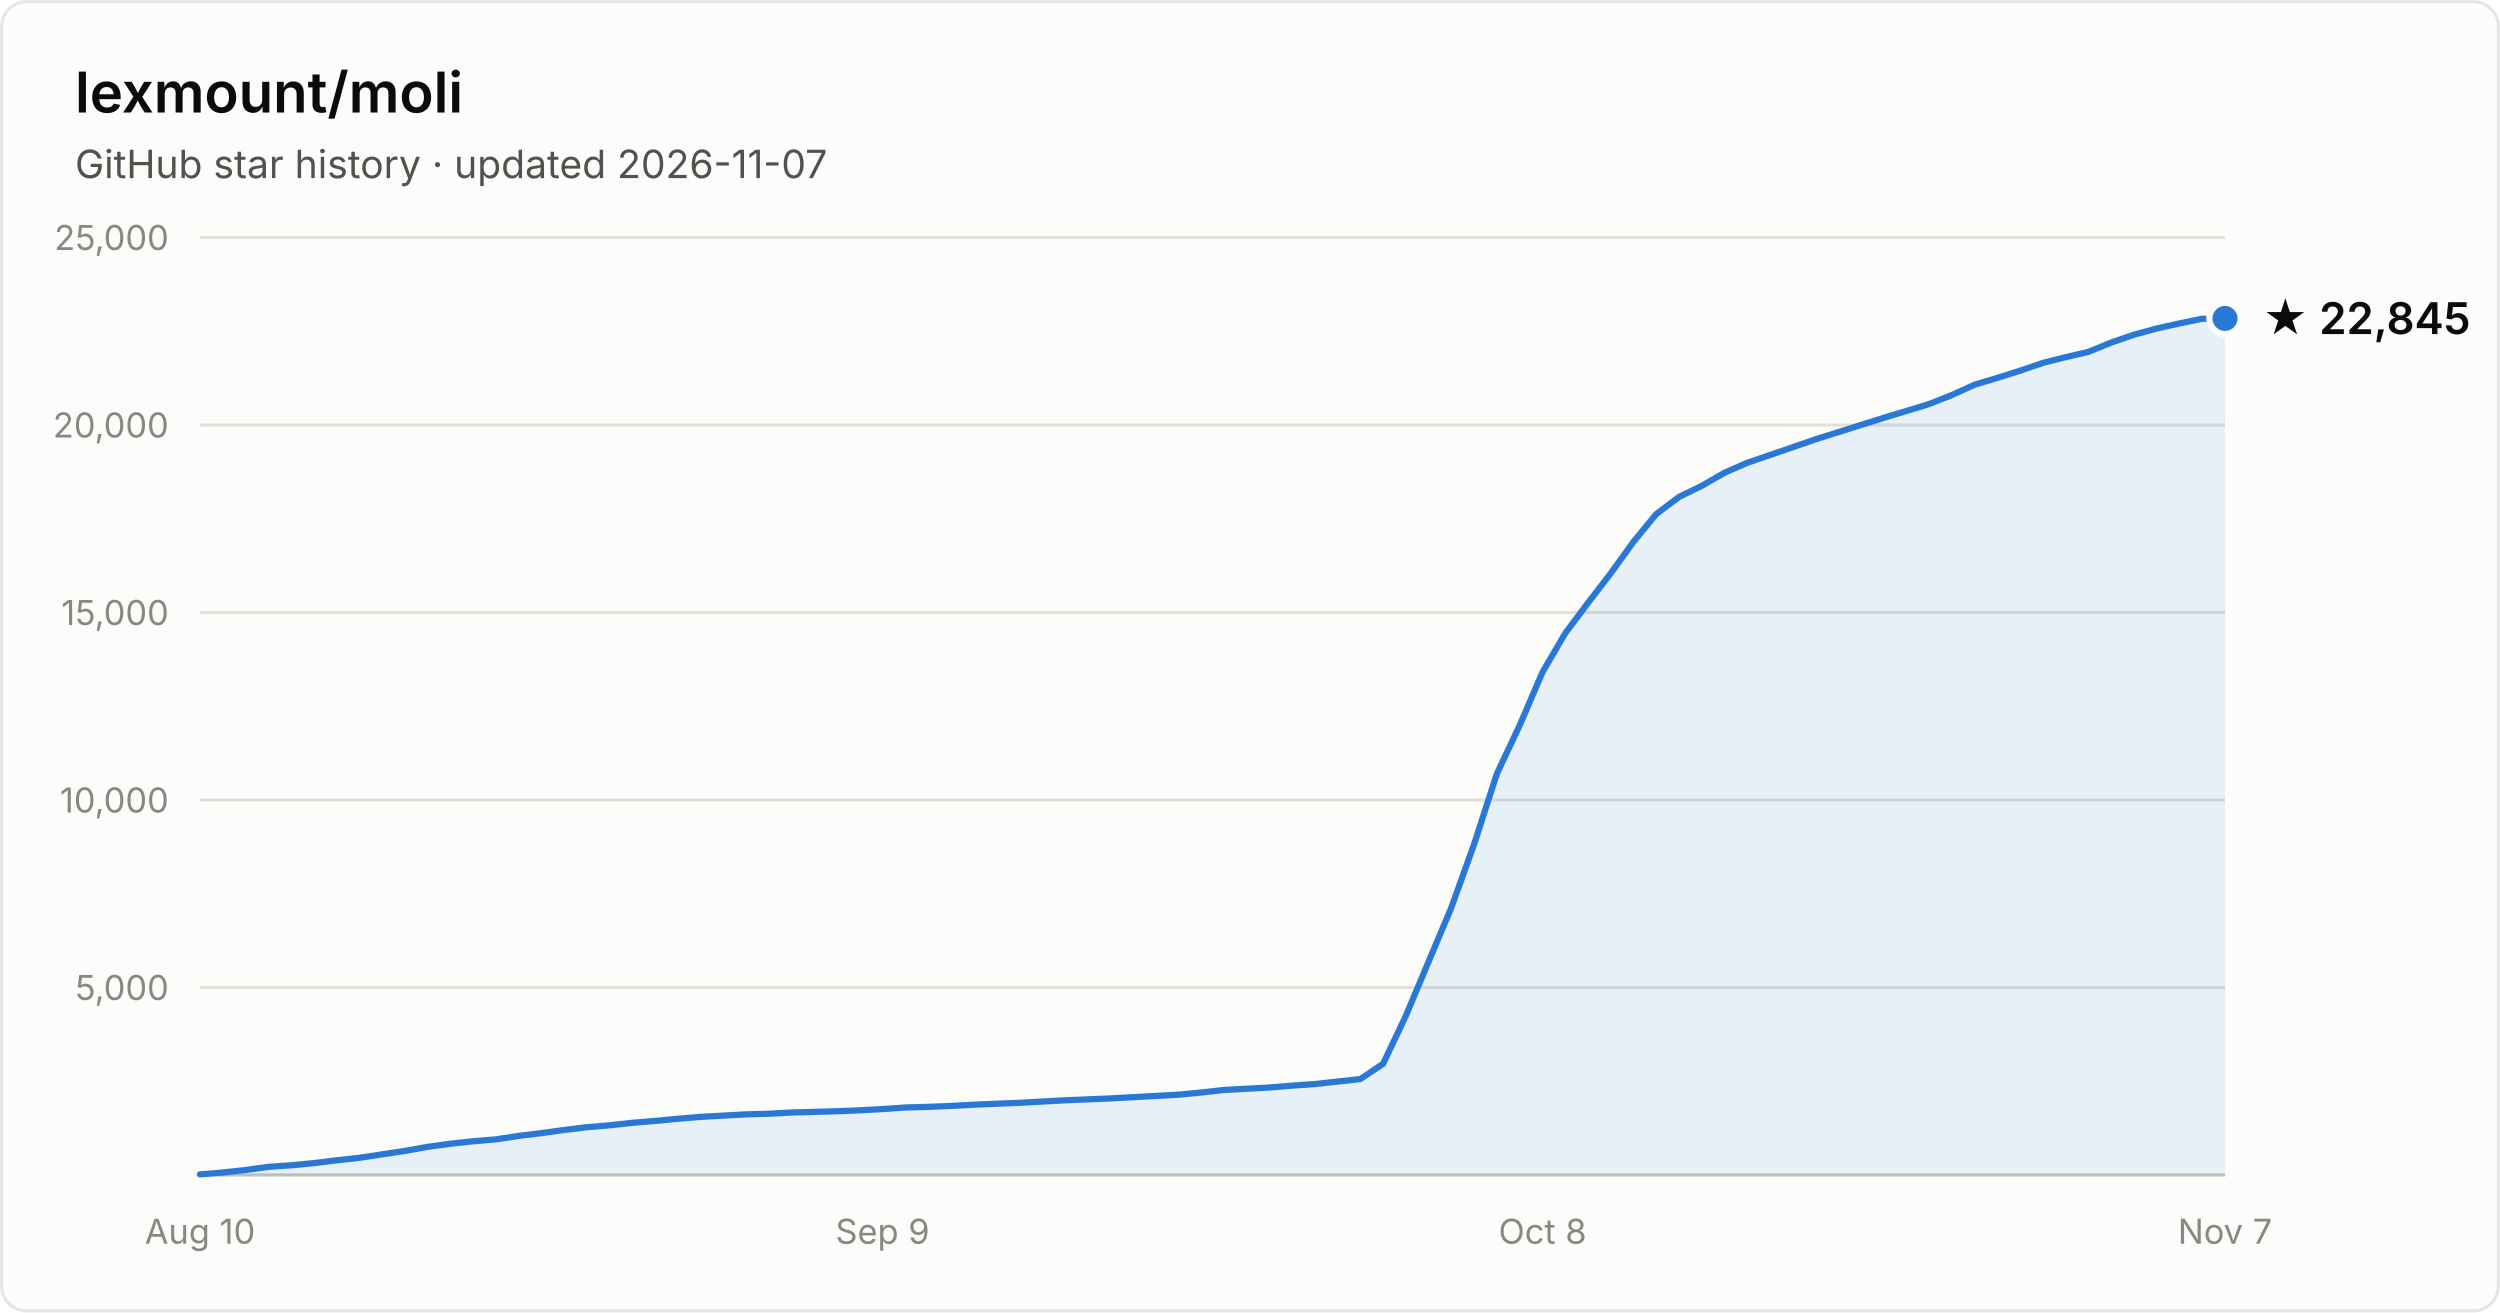
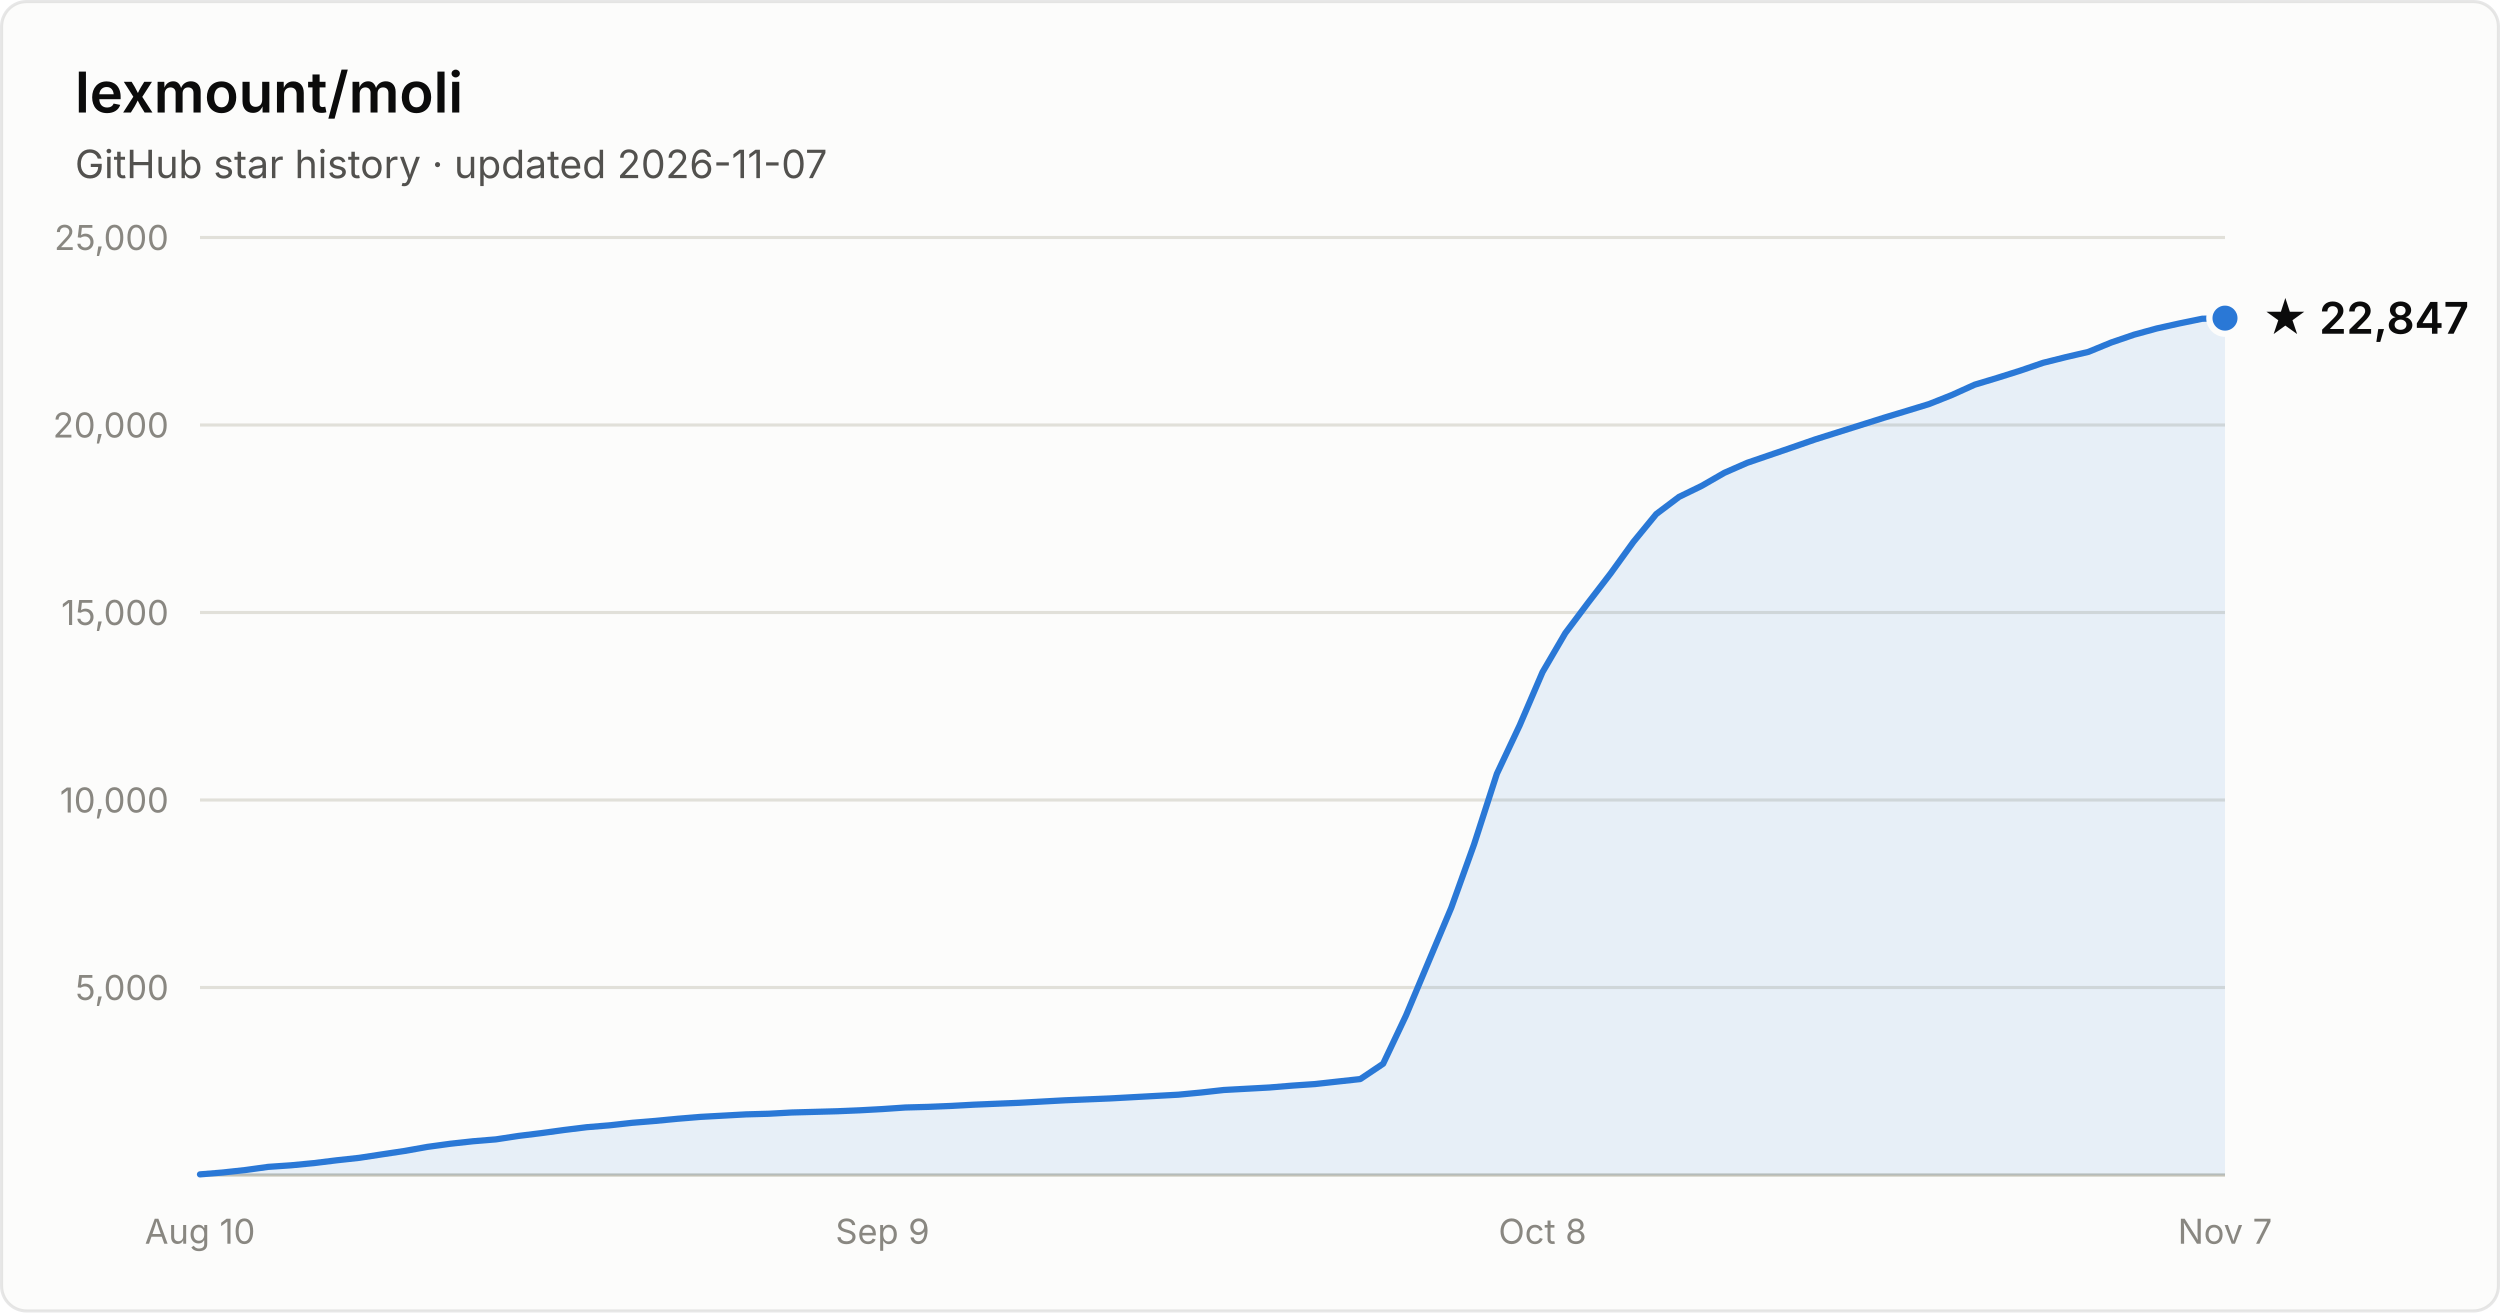
- <svg xmlns="http://www.w3.org/2000/svg" width="800" height="420" viewBox="0 0 800 420" font-family="system-ui, -apple-system, Segoe UI, sans-serif" role="img" aria-label="Star history of lexmount/moli: 22,845 stars as of 2026-11-07">
+ <svg xmlns="http://www.w3.org/2000/svg" width="800" height="420" viewBox="0 0 800 420" font-family="system-ui, -apple-system, Segoe UI, sans-serif" role="img" aria-label="Star history of lexmount/moli: 22,847 stars as of 2026-11-07">
  <rect x="0.5" y="0.5" width="799" height="419" rx="8" fill="#fcfcfb" stroke="rgba(11,11,11,0.10)" />
  <text x="24" y="36" fill="#0b0b0b" font-size="18" font-weight="600">lexmount/moli</text>
  <text x="24" y="57" fill="#52514e" font-size="12.5">GitHub star history · updated 2026-11-07</text>
  <line x1="64" y1="316.0" x2="712" y2="316.0" stroke="#e1e0d9" stroke-width="1" />
  <text x="54" y="320.0" text-anchor="end" fill="#898781" font-size="11" style="font-variant-numeric:tabular-nums">5,000</text>
  <line x1="64" y1="256.0" x2="712" y2="256.0" stroke="#e1e0d9" stroke-width="1" />
  <text x="54" y="260.0" text-anchor="end" fill="#898781" font-size="11" style="font-variant-numeric:tabular-nums">10,000</text>
  <line x1="64" y1="196.0" x2="712" y2="196.0" stroke="#e1e0d9" stroke-width="1" />
  <text x="54" y="200.0" text-anchor="end" fill="#898781" font-size="11" style="font-variant-numeric:tabular-nums">15,000</text>
  <line x1="64" y1="136.0" x2="712" y2="136.0" stroke="#e1e0d9" stroke-width="1" />
  <text x="54" y="140.0" text-anchor="end" fill="#898781" font-size="11" style="font-variant-numeric:tabular-nums">20,000</text>
  <line x1="64" y1="76.0" x2="712" y2="76.0" stroke="#e1e0d9" stroke-width="1" />
  <text x="54" y="80.0" text-anchor="end" fill="#898781" font-size="11" style="font-variant-numeric:tabular-nums">25,000</text>
  <line x1="64" y1="376" x2="712" y2="376" stroke="#c3c2b7" stroke-width="1" />
  <text x="64.0" y="398" text-anchor="middle" fill="#898781" font-size="11" style="font-variant-numeric:tabular-nums">Aug 10</text>
  <text x="282.4" y="398" text-anchor="middle" fill="#898781" font-size="11" style="font-variant-numeric:tabular-nums">Sep 9</text>
  <text x="493.6" y="398" text-anchor="middle" fill="#898781" font-size="11" style="font-variant-numeric:tabular-nums">Oct 8</text>
  <text x="712.0" y="398" text-anchor="middle" fill="#898781" font-size="11" style="font-variant-numeric:tabular-nums">Nov 7</text>
-   <path d="M64.0 375.8 L71.3 375.2 L78.6 374.4 L85.8 373.4 L93.1 372.9 L100.4 372.2 L107.7 371.3 L115.0 370.5 L122.2 369.4 L129.5 368.3 L136.8 367.0 L144.1 366.0 L151.4 365.2 L158.7 364.6 L165.9 363.5 L173.2 362.6 L180.5 361.6 L187.8 360.7 L195.1 360.1 L202.3 359.3 L209.6 358.7 L216.9 358.0 L224.2 357.4 L231.5 357.0 L238.7 356.6 L246.0 356.4 L253.3 356.0 L260.6 355.8 L267.9 355.6 L275.1 355.3 L282.4 354.9 L289.7 354.4 L297.0 354.2 L304.3 353.9 L311.6 353.5 L318.8 353.2 L326.1 352.9 L333.4 352.5 L340.7 352.1 L348.0 351.8 L355.2 351.5 L362.5 351.1 L369.8 350.7 L377.1 350.3 L384.4 349.6 L391.6 348.8 L398.9 348.4 L406.2 348.0 L413.5 347.4 L420.8 346.9 L428.0 346.1 L435.3 345.3 L442.6 340.4 L449.9 325.0 L457.2 307.6 L464.4 290.5 L471.7 270.2 L479.0 247.6 L486.3 232.1 L493.6 215.1 L500.9 202.6 L508.1 193.0 L515.4 183.5 L522.7 173.4 L530.0 164.5 L537.3 159.0 L544.5 155.5 L551.8 151.3 L559.1 148.1 L566.4 145.6 L573.7 143.1 L580.9 140.6 L588.2 138.3 L595.5 136.0 L602.8 133.7 L610.1 131.5 L617.3 129.3 L624.6 126.4 L631.9 123.1 L639.2 120.9 L646.5 118.6 L653.8 116.1 L661.0 114.3 L668.3 112.6 L675.6 109.6 L682.9 107.1 L690.2 105.1 L697.4 103.5 L704.7 102.0 L712.0 101.9 L712.0 376 L64.0 376 Z" fill="#2a78d6" fill-opacity="0.1" />
-   <path d="M64.0 375.8 L71.3 375.2 L78.6 374.4 L85.8 373.4 L93.1 372.9 L100.4 372.2 L107.7 371.3 L115.0 370.5 L122.2 369.4 L129.5 368.3 L136.8 367.0 L144.1 366.0 L151.4 365.2 L158.7 364.6 L165.9 363.5 L173.2 362.6 L180.5 361.6 L187.8 360.7 L195.1 360.1 L202.3 359.3 L209.6 358.7 L216.9 358.0 L224.2 357.4 L231.5 357.0 L238.7 356.6 L246.0 356.4 L253.3 356.0 L260.6 355.8 L267.9 355.6 L275.1 355.3 L282.4 354.9 L289.7 354.4 L297.0 354.2 L304.3 353.9 L311.6 353.5 L318.8 353.2 L326.1 352.9 L333.4 352.5 L340.7 352.1 L348.0 351.8 L355.2 351.5 L362.5 351.1 L369.8 350.7 L377.1 350.3 L384.4 349.6 L391.6 348.8 L398.9 348.4 L406.2 348.0 L413.5 347.4 L420.8 346.9 L428.0 346.1 L435.3 345.3 L442.6 340.4 L449.9 325.0 L457.2 307.6 L464.4 290.5 L471.7 270.2 L479.0 247.6 L486.3 232.1 L493.6 215.1 L500.9 202.6 L508.1 193.0 L515.4 183.5 L522.7 173.4 L530.0 164.5 L537.3 159.0 L544.5 155.5 L551.8 151.3 L559.1 148.1 L566.4 145.6 L573.7 143.1 L580.9 140.6 L588.2 138.3 L595.5 136.0 L602.8 133.7 L610.1 131.5 L617.3 129.3 L624.6 126.4 L631.9 123.1 L639.2 120.9 L646.5 118.6 L653.8 116.1 L661.0 114.3 L668.3 112.6 L675.6 109.6 L682.9 107.1 L690.2 105.1 L697.4 103.5 L704.7 102.0 L712.0 101.9" fill="none" stroke="#2a78d6" stroke-width="2" stroke-linejoin="round" stroke-linecap="round" />
-   <circle cx="712.0" cy="101.9" r="5" fill="#2a78d6" stroke="#fcfcfb" stroke-width="2" />
-   <text x="724.0" y="106.9" fill="#0b0b0b" font-size="14" font-weight="600">★ 22,845</text>
+   <path d="M64.0 375.8 L71.3 375.2 L78.6 374.4 L85.8 373.4 L93.1 372.9 L100.4 372.2 L107.7 371.3 L115.0 370.5 L122.2 369.4 L129.5 368.3 L136.8 367.0 L144.1 366.0 L151.4 365.2 L158.7 364.6 L165.9 363.5 L173.2 362.6 L180.5 361.6 L187.8 360.7 L195.1 360.1 L202.3 359.3 L209.6 358.7 L216.9 358.0 L224.2 357.4 L231.5 357.0 L238.7 356.6 L246.0 356.4 L253.3 356.0 L260.6 355.8 L267.9 355.6 L275.1 355.3 L282.4 354.9 L289.7 354.4 L297.0 354.2 L304.3 353.9 L311.6 353.5 L318.8 353.2 L326.1 352.9 L333.4 352.5 L340.7 352.1 L348.0 351.8 L355.2 351.5 L362.5 351.1 L369.8 350.7 L377.1 350.3 L384.4 349.6 L391.6 348.8 L398.9 348.4 L406.2 348.0 L413.5 347.4 L420.8 346.9 L428.0 346.1 L435.3 345.3 L442.6 340.4 L449.9 325.0 L457.2 307.6 L464.4 290.5 L471.7 270.2 L479.0 247.6 L486.3 232.1 L493.6 215.1 L500.9 202.6 L508.1 193.0 L515.4 183.5 L522.7 173.4 L530.0 164.5 L537.3 159.0 L544.5 155.5 L551.8 151.3 L559.1 148.1 L566.4 145.6 L573.7 143.1 L580.9 140.6 L588.2 138.3 L595.5 136.0 L602.8 133.7 L610.1 131.5 L617.3 129.3 L624.6 126.4 L631.9 123.1 L639.2 120.9 L646.5 118.6 L653.8 116.1 L661.0 114.3 L668.3 112.6 L675.6 109.6 L682.9 107.1 L690.2 105.1 L697.4 103.5 L704.7 102.0 L712.0 101.8 L712.0 376 L64.0 376 Z" fill="#2a78d6" fill-opacity="0.1" />
+   <path d="M64.0 375.8 L71.3 375.2 L78.6 374.4 L85.8 373.4 L93.1 372.9 L100.4 372.2 L107.7 371.3 L115.0 370.5 L122.2 369.4 L129.5 368.3 L136.8 367.0 L144.1 366.0 L151.4 365.2 L158.7 364.6 L165.9 363.5 L173.2 362.6 L180.5 361.6 L187.8 360.7 L195.1 360.1 L202.3 359.3 L209.6 358.7 L216.9 358.0 L224.2 357.4 L231.5 357.0 L238.7 356.6 L246.0 356.4 L253.3 356.0 L260.6 355.8 L267.9 355.6 L275.1 355.3 L282.4 354.9 L289.7 354.4 L297.0 354.2 L304.3 353.9 L311.6 353.5 L318.8 353.2 L326.1 352.9 L333.4 352.5 L340.7 352.1 L348.0 351.8 L355.2 351.5 L362.5 351.1 L369.8 350.7 L377.1 350.3 L384.4 349.6 L391.6 348.8 L398.9 348.4 L406.2 348.0 L413.5 347.4 L420.8 346.9 L428.0 346.1 L435.3 345.3 L442.6 340.4 L449.9 325.0 L457.2 307.6 L464.4 290.5 L471.7 270.2 L479.0 247.6 L486.3 232.1 L493.6 215.1 L500.9 202.6 L508.1 193.0 L515.4 183.5 L522.7 173.4 L530.0 164.5 L537.3 159.0 L544.5 155.5 L551.8 151.3 L559.1 148.1 L566.4 145.6 L573.7 143.1 L580.9 140.6 L588.2 138.3 L595.5 136.0 L602.8 133.7 L610.1 131.5 L617.3 129.3 L624.6 126.4 L631.9 123.1 L639.2 120.9 L646.5 118.6 L653.8 116.1 L661.0 114.3 L668.3 112.6 L675.6 109.6 L682.9 107.1 L690.2 105.1 L697.4 103.5 L704.7 102.0 L712.0 101.8" fill="none" stroke="#2a78d6" stroke-width="2" stroke-linejoin="round" stroke-linecap="round" />
+   <circle cx="712.0" cy="101.8" r="5" fill="#2a78d6" stroke="#fcfcfb" stroke-width="2" />
+   <text x="724.0" y="106.8" fill="#0b0b0b" font-size="14" font-weight="600">★ 22,847</text>
</svg>
